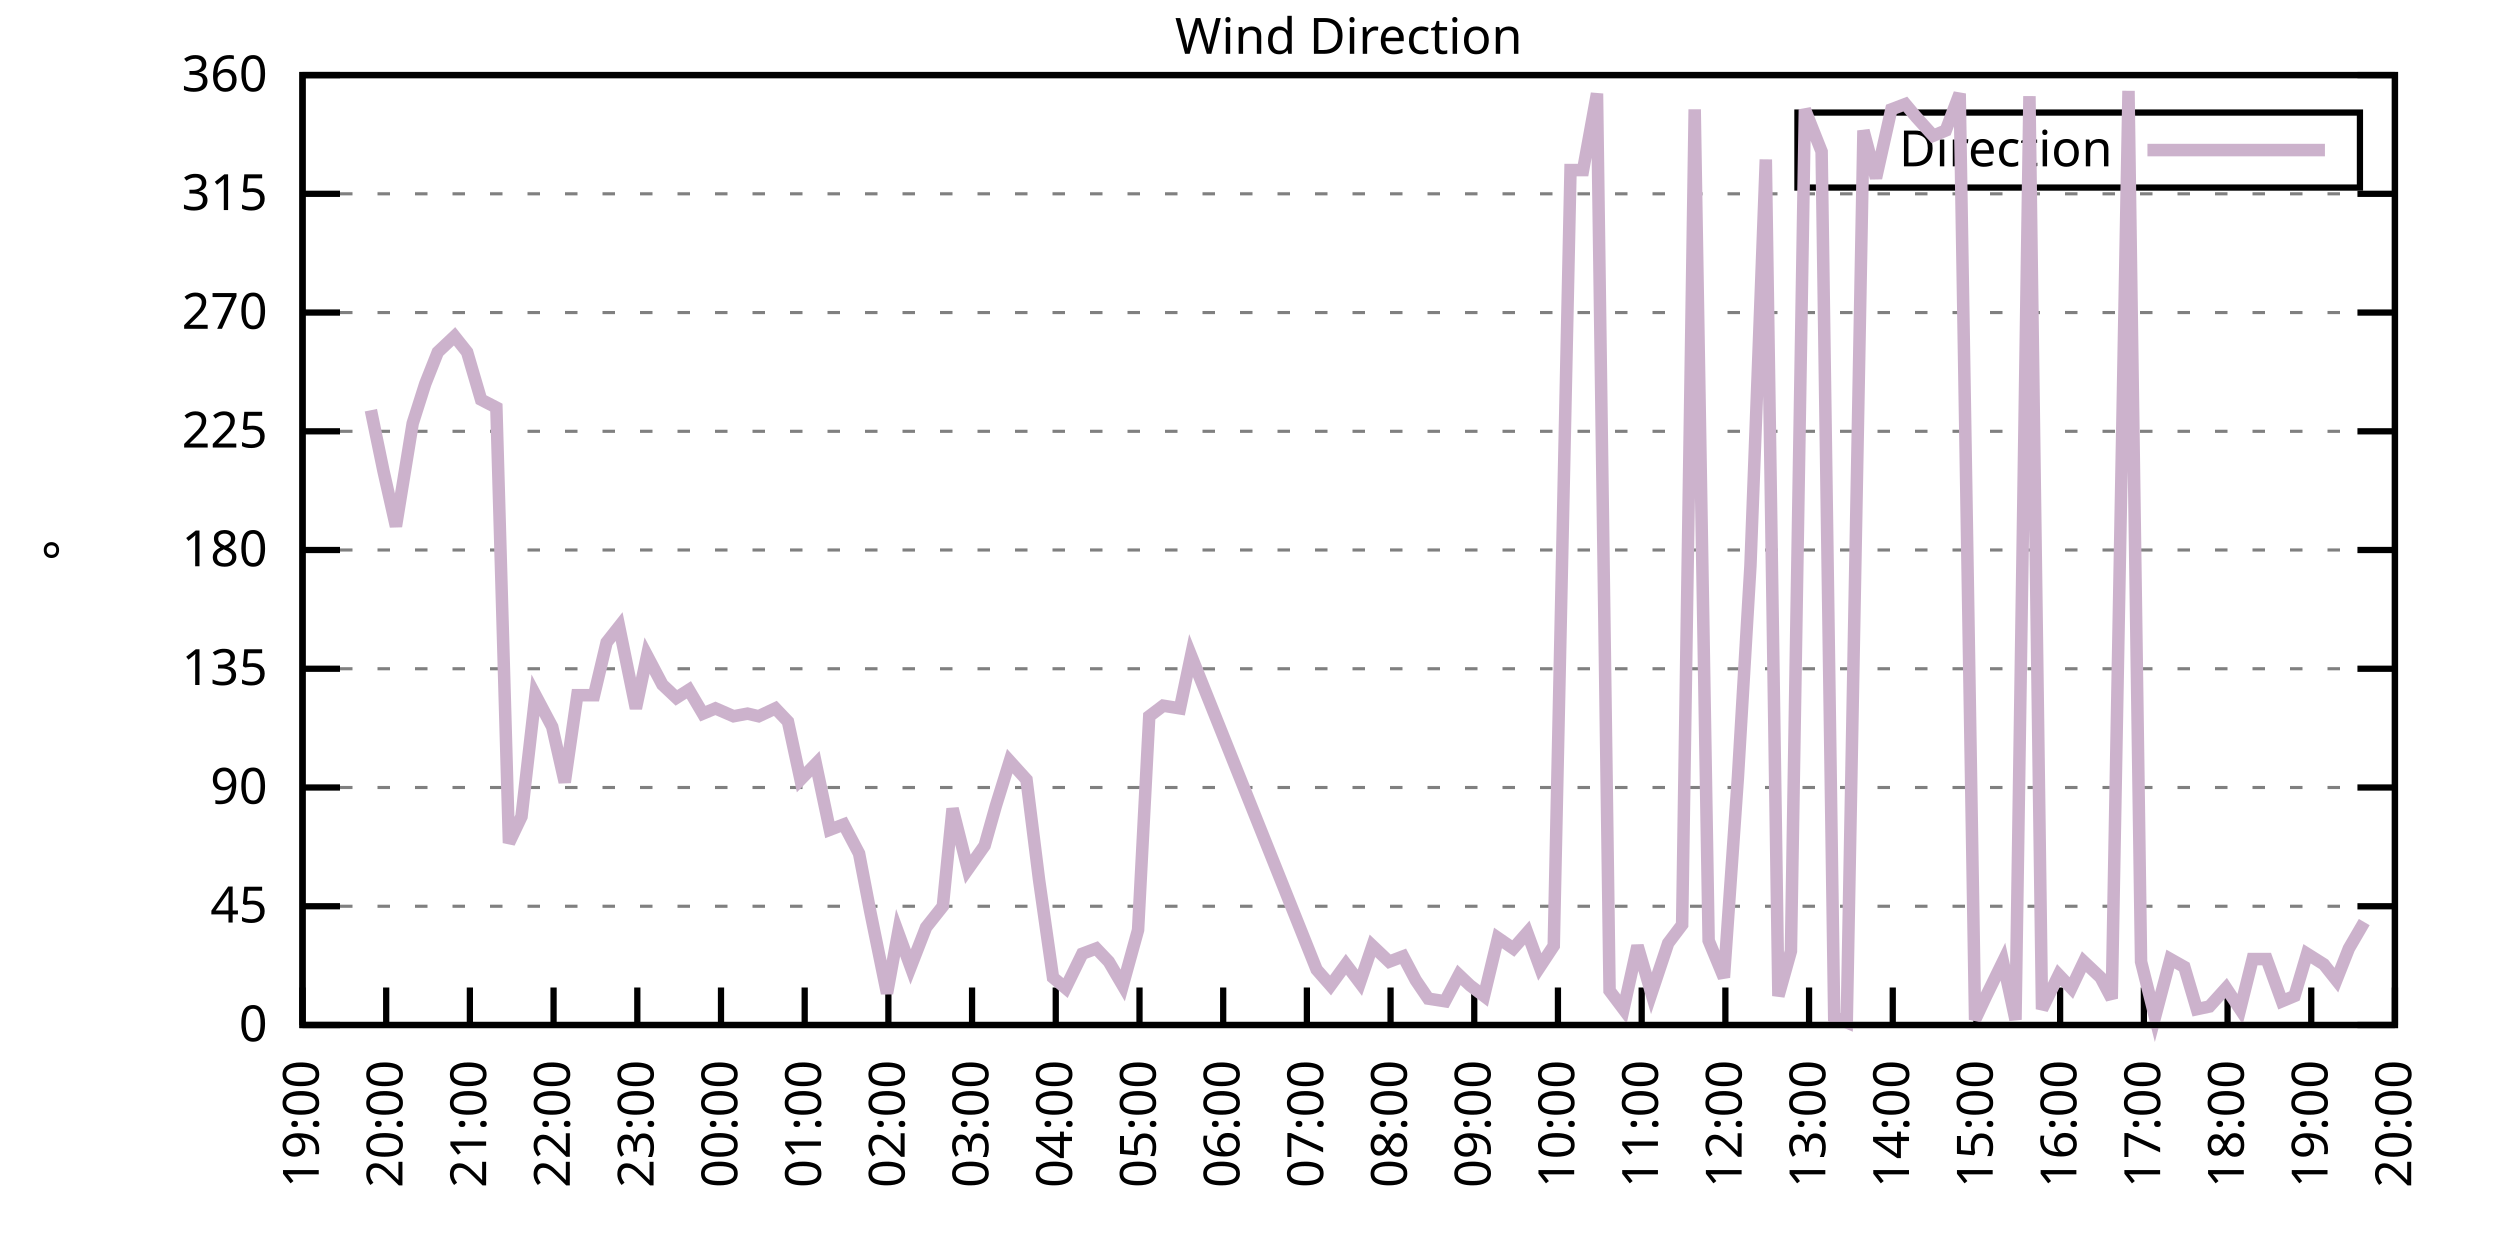
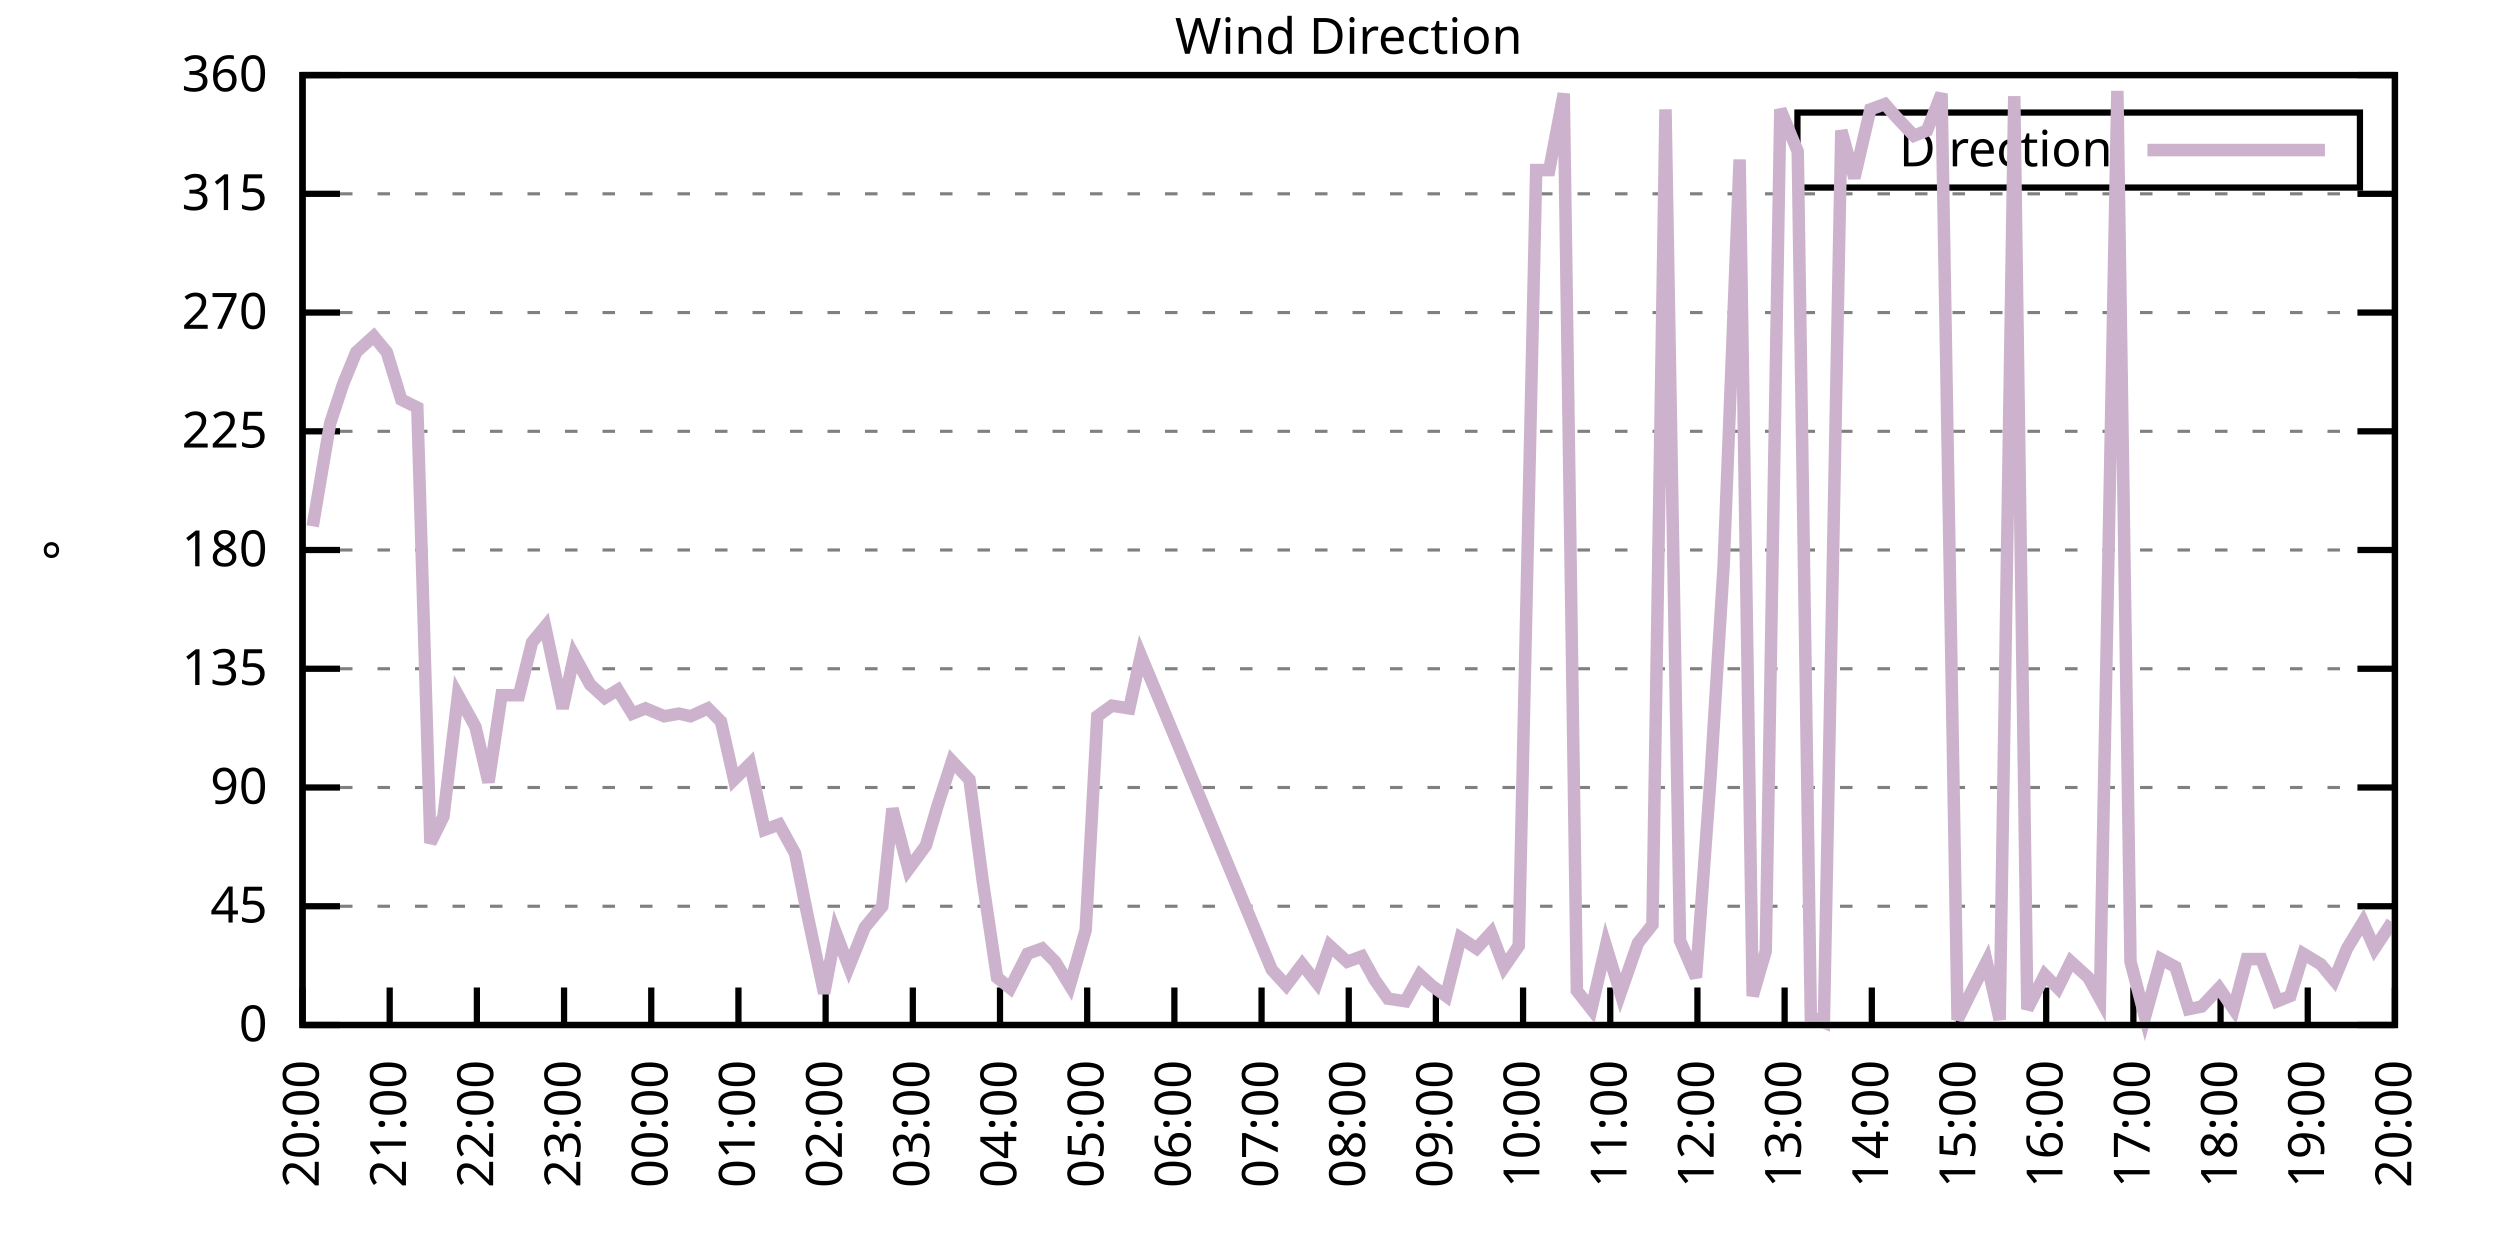
<svg xmlns="http://www.w3.org/2000/svg" xmlns:xlink="http://www.w3.org/1999/xlink" width="400" height="200" viewBox="0 0 400 200">
  <g id="gnuplot_canvas">
    <rect x="0" y="0" width="400" height="200" fill="none" />
    <defs>
      <circle id="gpDot" r="0.5" stroke-width="0.5" stroke="currentColor" />
      <path id="gpPt0" stroke-width="0.333" stroke="currentColor" d="M-1,0 h2 M0,-1 v2" />
      <path id="gpPt1" stroke-width="0.333" stroke="currentColor" d="M-1,-1 L1,1 M1,-1 L-1,1" />
      <path id="gpPt2" stroke-width="0.333" stroke="currentColor" d="M-1,0 L1,0 M0,-1 L0,1 M-1,-1 L1,1 M-1,1 L1,-1" />
      <rect id="gpPt3" stroke-width="0.333" stroke="currentColor" x="-1" y="-1" width="2" height="2" />
      <rect id="gpPt4" stroke-width="0.333" stroke="currentColor" fill="currentColor" x="-1" y="-1" width="2" height="2" />
      <circle id="gpPt5" stroke-width="0.333" stroke="currentColor" cx="0" cy="0" r="1" />
      <use xlink:href="#gpPt5" id="gpPt6" fill="currentColor" stroke="none" />
      <path id="gpPt7" stroke-width="0.333" stroke="currentColor" d="M0,-1.33 L-1.33,0.67 L1.33,0.67 z" />
      <use xlink:href="#gpPt7" id="gpPt8" fill="currentColor" stroke="none" />
      <use xlink:href="#gpPt7" id="gpPt9" stroke="currentColor" transform="rotate(180)" />
      <use xlink:href="#gpPt9" id="gpPt10" fill="currentColor" stroke="none" />
      <use xlink:href="#gpPt3" id="gpPt11" stroke="currentColor" transform="rotate(45)" />
      <use xlink:href="#gpPt11" id="gpPt12" fill="currentColor" stroke="none" />
      <path id="gpPt13" stroke-width="0.333" stroke="currentColor" d="M0,1.330 L1.265,0.411 L0.782,-1.067 L-0.782,-1.076 L-1.265,0.411 z" />
      <use xlink:href="#gpPt13" id="gpPt14" fill="currentColor" stroke="none" />
      <filter id="textbox" filterUnits="objectBoundingBox" x="0" y="0" height="1" width="1">
        <feFlood flood-color="white" flood-opacity="1" result="bgnd" />
        <feComposite in="SourceGraphic" in2="bgnd" operator="atop" />
      </filter>
      <filter id="greybox" filterUnits="objectBoundingBox" x="0" y="0" height="1" width="1">
        <feFlood flood-color="lightgrey" flood-opacity="1" result="grey" />
        <feComposite in="SourceGraphic" in2="grey" operator="atop" />
      </filter>
    </defs>
    <g fill="none" color="white" stroke="currentColor" stroke-width="1.00" stroke-linecap="butt" stroke-linejoin="miter">
</g>
    <g fill="none" color="black" stroke="currentColor" stroke-width="1.00" stroke-linecap="butt" stroke-linejoin="miter">
      <g stroke="none" shape-rendering="crispEdges">
        <polygon fill="rgb(255, 255, 255)" points="48.40,164.00 383.18,164.00 383.18,12.02 48.40,12.02 " />
      </g>
    </g>
    <g fill="none" color="black" stroke="currentColor" stroke-width="1.00" stroke-linecap="butt" stroke-linejoin="miter">
</g>
    <g fill="none" color="black" stroke="black" stroke-width="0.50" stroke-linecap="butt" stroke-linejoin="miter">
</g>
    <g fill="none" color="gray" stroke="currentColor" stroke-width="0.50" stroke-linecap="butt" stroke-linejoin="miter">
      <path stroke="gray" stroke-dasharray="2,4" class="gridline" d="M48.40,164.00 L383.19,164.00  " />
    </g>
    <g fill="none" color="gray" stroke="gray" stroke-width="1.00" stroke-linecap="butt" stroke-linejoin="miter">
</g>
    <g fill="none" color="black" stroke="currentColor" stroke-width="1.00" stroke-linecap="butt" stroke-linejoin="miter">
      <path stroke="black" d="M48.40,164.00 L54.40,164.00 M383.19,164.00 L377.19,164.00  " />
      <g transform="translate(42.80,166.60)" stroke="none" fill="black" font-family="Sans" font-size="8.00" text-anchor="end">
        <text>
          <tspan font-family="Sans"> 0</tspan>
        </text>
      </g>
    </g>
    <g fill="none" color="black" stroke="currentColor" stroke-width="1.00" stroke-linecap="butt" stroke-linejoin="miter">
</g>
    <g fill="none" color="black" stroke="black" stroke-width="0.50" stroke-linecap="butt" stroke-linejoin="miter">
</g>
    <g fill="none" color="gray" stroke="currentColor" stroke-width="0.50" stroke-linecap="butt" stroke-linejoin="miter">
      <path stroke="gray" stroke-dasharray="2,4" class="gridline" d="M48.40,145.00 L383.19,145.00  " />
    </g>
    <g fill="none" color="gray" stroke="gray" stroke-width="1.00" stroke-linecap="butt" stroke-linejoin="miter">
</g>
    <g fill="none" color="black" stroke="currentColor" stroke-width="1.00" stroke-linecap="butt" stroke-linejoin="miter">
      <path stroke="black" d="M48.40,145.00 L54.40,145.00 M383.19,145.00 L377.19,145.00  " />
      <g transform="translate(42.80,147.60)" stroke="none" fill="black" font-family="Sans" font-size="8.00" text-anchor="end">
        <text>
          <tspan font-family="Sans"> 45</tspan>
        </text>
      </g>
    </g>
    <g fill="none" color="black" stroke="currentColor" stroke-width="1.00" stroke-linecap="butt" stroke-linejoin="miter">
</g>
    <g fill="none" color="black" stroke="black" stroke-width="0.50" stroke-linecap="butt" stroke-linejoin="miter">
</g>
    <g fill="none" color="gray" stroke="currentColor" stroke-width="0.50" stroke-linecap="butt" stroke-linejoin="miter">
      <path stroke="gray" stroke-dasharray="2,4" class="gridline" d="M48.40,126.00 L383.19,126.00  " />
    </g>
    <g fill="none" color="gray" stroke="gray" stroke-width="1.00" stroke-linecap="butt" stroke-linejoin="miter">
</g>
    <g fill="none" color="black" stroke="currentColor" stroke-width="1.00" stroke-linecap="butt" stroke-linejoin="miter">
      <path stroke="black" d="M48.40,126.00 L54.40,126.00 M383.19,126.00 L377.19,126.00  " />
      <g transform="translate(42.80,128.60)" stroke="none" fill="black" font-family="Sans" font-size="8.00" text-anchor="end">
        <text>
          <tspan font-family="Sans"> 90</tspan>
        </text>
      </g>
    </g>
    <g fill="none" color="black" stroke="currentColor" stroke-width="1.00" stroke-linecap="butt" stroke-linejoin="miter">
</g>
    <g fill="none" color="black" stroke="black" stroke-width="0.50" stroke-linecap="butt" stroke-linejoin="miter">
</g>
    <g fill="none" color="gray" stroke="currentColor" stroke-width="0.50" stroke-linecap="butt" stroke-linejoin="miter">
      <path stroke="gray" stroke-dasharray="2,4" class="gridline" d="M48.40,107.00 L383.19,107.00  " />
    </g>
    <g fill="none" color="gray" stroke="gray" stroke-width="1.00" stroke-linecap="butt" stroke-linejoin="miter">
</g>
    <g fill="none" color="black" stroke="currentColor" stroke-width="1.00" stroke-linecap="butt" stroke-linejoin="miter">
      <path stroke="black" d="M48.40,107.00 L54.40,107.00 M383.19,107.00 L377.19,107.00  " />
      <g transform="translate(42.80,109.60)" stroke="none" fill="black" font-family="Sans" font-size="8.00" text-anchor="end">
        <text>
          <tspan font-family="Sans"> 135</tspan>
        </text>
      </g>
    </g>
    <g fill="none" color="black" stroke="currentColor" stroke-width="1.00" stroke-linecap="butt" stroke-linejoin="miter">
</g>
    <g fill="none" color="black" stroke="black" stroke-width="0.50" stroke-linecap="butt" stroke-linejoin="miter">
</g>
    <g fill="none" color="gray" stroke="currentColor" stroke-width="0.50" stroke-linecap="butt" stroke-linejoin="miter">
      <path stroke="gray" stroke-dasharray="2,4" class="gridline" d="M48.40,88.00 L383.19,88.00  " />
    </g>
    <g fill="none" color="gray" stroke="gray" stroke-width="1.00" stroke-linecap="butt" stroke-linejoin="miter">
</g>
    <g fill="none" color="black" stroke="currentColor" stroke-width="1.00" stroke-linecap="butt" stroke-linejoin="miter">
      <path stroke="black" d="M48.40,88.00 L54.40,88.00 M383.19,88.00 L377.19,88.00  " />
      <g transform="translate(42.80,90.60)" stroke="none" fill="black" font-family="Sans" font-size="8.00" text-anchor="end">
        <text>
          <tspan font-family="Sans"> 180</tspan>
        </text>
      </g>
    </g>
    <g fill="none" color="black" stroke="currentColor" stroke-width="1.00" stroke-linecap="butt" stroke-linejoin="miter">
</g>
    <g fill="none" color="black" stroke="black" stroke-width="0.50" stroke-linecap="butt" stroke-linejoin="miter">
</g>
    <g fill="none" color="gray" stroke="currentColor" stroke-width="0.50" stroke-linecap="butt" stroke-linejoin="miter">
      <path stroke="gray" stroke-dasharray="2,4" class="gridline" d="M48.40,69.01 L383.19,69.01  " />
    </g>
    <g fill="none" color="gray" stroke="gray" stroke-width="1.00" stroke-linecap="butt" stroke-linejoin="miter">
</g>
    <g fill="none" color="black" stroke="currentColor" stroke-width="1.00" stroke-linecap="butt" stroke-linejoin="miter">
      <path stroke="black" d="M48.40,69.01 L54.40,69.01 M383.19,69.01 L377.19,69.01  " />
      <g transform="translate(42.80,71.61)" stroke="none" fill="black" font-family="Sans" font-size="8.00" text-anchor="end">
        <text>
          <tspan font-family="Sans"> 225</tspan>
        </text>
      </g>
    </g>
    <g fill="none" color="black" stroke="currentColor" stroke-width="1.00" stroke-linecap="butt" stroke-linejoin="miter">
</g>
    <g fill="none" color="black" stroke="black" stroke-width="0.50" stroke-linecap="butt" stroke-linejoin="miter">
</g>
    <g fill="none" color="gray" stroke="currentColor" stroke-width="0.50" stroke-linecap="butt" stroke-linejoin="miter">
      <path stroke="gray" stroke-dasharray="2,4" class="gridline" d="M48.40,50.01 L383.19,50.01  " />
    </g>
    <g fill="none" color="gray" stroke="gray" stroke-width="1.00" stroke-linecap="butt" stroke-linejoin="miter">
</g>
    <g fill="none" color="black" stroke="currentColor" stroke-width="1.00" stroke-linecap="butt" stroke-linejoin="miter">
      <path stroke="black" d="M48.40,50.01 L54.40,50.01 M383.19,50.01 L377.19,50.01  " />
      <g transform="translate(42.80,52.61)" stroke="none" fill="black" font-family="Sans" font-size="8.00" text-anchor="end">
        <text>
          <tspan font-family="Sans"> 270</tspan>
        </text>
      </g>
    </g>
    <g fill="none" color="black" stroke="currentColor" stroke-width="1.00" stroke-linecap="butt" stroke-linejoin="miter">
</g>
    <g fill="none" color="black" stroke="black" stroke-width="0.50" stroke-linecap="butt" stroke-linejoin="miter">
</g>
    <g fill="none" color="gray" stroke="currentColor" stroke-width="0.50" stroke-linecap="butt" stroke-linejoin="miter">
      <path stroke="gray" stroke-dasharray="2,4" class="gridline" d="M48.40,31.01 L383.19,31.01  " />
    </g>
    <g fill="none" color="gray" stroke="gray" stroke-width="1.00" stroke-linecap="butt" stroke-linejoin="miter">
</g>
    <g fill="none" color="black" stroke="currentColor" stroke-width="1.00" stroke-linecap="butt" stroke-linejoin="miter">
      <path stroke="black" d="M48.40,31.01 L54.40,31.01 M383.19,31.01 L377.19,31.01  " />
      <g transform="translate(42.80,33.61)" stroke="none" fill="black" font-family="Sans" font-size="8.00" text-anchor="end">
        <text>
          <tspan font-family="Sans"> 315</tspan>
        </text>
      </g>
    </g>
    <g fill="none" color="black" stroke="currentColor" stroke-width="1.00" stroke-linecap="butt" stroke-linejoin="miter">
</g>
    <g fill="none" color="black" stroke="black" stroke-width="0.50" stroke-linecap="butt" stroke-linejoin="miter">
</g>
    <g fill="none" color="gray" stroke="currentColor" stroke-width="0.50" stroke-linecap="butt" stroke-linejoin="miter">
      <path stroke="gray" stroke-dasharray="2,4" class="gridline" d="M48.40,12.01 L383.19,12.01  " />
    </g>
    <g fill="none" color="gray" stroke="gray" stroke-width="1.00" stroke-linecap="butt" stroke-linejoin="miter">
</g>
    <g fill="none" color="black" stroke="currentColor" stroke-width="1.00" stroke-linecap="butt" stroke-linejoin="miter">
      <path stroke="black" d="M48.40,12.01 L54.40,12.01 M383.19,12.01 L377.19,12.01  " />
      <g transform="translate(42.80,14.61)" stroke="none" fill="black" font-family="Sans" font-size="8.00" text-anchor="end">
        <text>
          <tspan font-family="Sans"> 360</tspan>
        </text>
      </g>
    </g>
    <g fill="none" color="black" stroke="currentColor" stroke-width="1.00" stroke-linecap="butt" stroke-linejoin="miter">
      <path stroke="black" d="M48.40,164.00 L48.40,158.00  " />
      <g transform="translate(51.00,169.60) rotate(270.00)" stroke="none" fill="black" font-family="Sans" font-size="8.00" text-anchor="end">
        <text>
-           <tspan font-family="Sans">19:00</tspan>
-         </text>
-       </g>
-     </g>
-     <g fill="none" color="black" stroke="currentColor" stroke-width="1.00" stroke-linecap="butt" stroke-linejoin="miter">
-       <path stroke="black" d="M61.79,164.00 L61.79,158.00  " />
-       <g transform="translate(64.39,169.60) rotate(270.00)" stroke="none" fill="black" font-family="Sans" font-size="8.00" text-anchor="end">
-         <text>
          <tspan font-family="Sans">20:00</tspan>
        </text>
      </g>
    </g>
    <g fill="none" color="black" stroke="currentColor" stroke-width="1.00" stroke-linecap="butt" stroke-linejoin="miter">
-       <path stroke="black" d="M75.18,164.00 L75.18,158.00  " />
-       <g transform="translate(77.78,169.60) rotate(270.00)" stroke="none" fill="black" font-family="Sans" font-size="8.00" text-anchor="end">
+       <path stroke="black" d="M62.35,164.00 L62.35,158.00  " />
+       <g transform="translate(64.95,169.60) rotate(270.00)" stroke="none" fill="black" font-family="Sans" font-size="8.00" text-anchor="end">
        <text>
          <tspan font-family="Sans">21:00</tspan>
        </text>
      </g>
    </g>
    <g fill="none" color="black" stroke="currentColor" stroke-width="1.00" stroke-linecap="butt" stroke-linejoin="miter">
-       <path stroke="black" d="M88.57,164.00 L88.57,158.00  " />
-       <g transform="translate(91.17,169.60) rotate(270.00)" stroke="none" fill="black" font-family="Sans" font-size="8.00" text-anchor="end">
+       <path stroke="black" d="M76.30,164.00 L76.30,158.00  " />
+       <g transform="translate(78.90,169.60) rotate(270.00)" stroke="none" fill="black" font-family="Sans" font-size="8.00" text-anchor="end">
        <text>
          <tspan font-family="Sans">22:00</tspan>
        </text>
      </g>
    </g>
    <g fill="none" color="black" stroke="currentColor" stroke-width="1.00" stroke-linecap="butt" stroke-linejoin="miter">
-       <path stroke="black" d="M101.97,164.00 L101.97,158.00  " />
-       <g transform="translate(104.57,169.60) rotate(270.00)" stroke="none" fill="black" font-family="Sans" font-size="8.00" text-anchor="end">
+       <path stroke="black" d="M90.25,164.00 L90.25,158.00  " />
+       <g transform="translate(92.85,169.60) rotate(270.00)" stroke="none" fill="black" font-family="Sans" font-size="8.00" text-anchor="end">
        <text>
          <tspan font-family="Sans">23:00</tspan>
        </text>
      </g>
    </g>
    <g fill="none" color="black" stroke="currentColor" stroke-width="1.00" stroke-linecap="butt" stroke-linejoin="miter">
-       <path stroke="black" d="M115.36,164.00 L115.36,158.00  " />
-       <g transform="translate(117.96,169.60) rotate(270.00)" stroke="none" fill="black" font-family="Sans" font-size="8.00" text-anchor="end">
+       <path stroke="black" d="M104.20,164.00 L104.20,158.00  " />
+       <g transform="translate(106.80,169.60) rotate(270.00)" stroke="none" fill="black" font-family="Sans" font-size="8.00" text-anchor="end">
        <text>
          <tspan font-family="Sans">00:00</tspan>
        </text>
      </g>
    </g>
    <g fill="none" color="black" stroke="currentColor" stroke-width="1.00" stroke-linecap="butt" stroke-linejoin="miter">
-       <path stroke="black" d="M128.75,164.00 L128.75,158.00  " />
-       <g transform="translate(131.35,169.60) rotate(270.00)" stroke="none" fill="black" font-family="Sans" font-size="8.00" text-anchor="end">
+       <path stroke="black" d="M118.15,164.00 L118.15,158.00  " />
+       <g transform="translate(120.75,169.60) rotate(270.00)" stroke="none" fill="black" font-family="Sans" font-size="8.00" text-anchor="end">
        <text>
          <tspan font-family="Sans">01:00</tspan>
        </text>
      </g>
    </g>
    <g fill="none" color="black" stroke="currentColor" stroke-width="1.00" stroke-linecap="butt" stroke-linejoin="miter">
-       <path stroke="black" d="M142.14,164.00 L142.14,158.00  " />
-       <g transform="translate(144.74,169.60) rotate(270.00)" stroke="none" fill="black" font-family="Sans" font-size="8.00" text-anchor="end">
+       <path stroke="black" d="M132.10,164.00 L132.10,158.00  " />
+       <g transform="translate(134.70,169.60) rotate(270.00)" stroke="none" fill="black" font-family="Sans" font-size="8.00" text-anchor="end">
        <text>
          <tspan font-family="Sans">02:00</tspan>
        </text>
      </g>
    </g>
    <g fill="none" color="black" stroke="currentColor" stroke-width="1.00" stroke-linecap="butt" stroke-linejoin="miter">
-       <path stroke="black" d="M155.53,164.00 L155.53,158.00  " />
-       <g transform="translate(158.13,169.60) rotate(270.00)" stroke="none" fill="black" font-family="Sans" font-size="8.00" text-anchor="end">
+       <path stroke="black" d="M146.05,164.00 L146.05,158.00  " />
+       <g transform="translate(148.65,169.60) rotate(270.00)" stroke="none" fill="black" font-family="Sans" font-size="8.00" text-anchor="end">
        <text>
          <tspan font-family="Sans">03:00</tspan>
        </text>
      </g>
    </g>
    <g fill="none" color="black" stroke="currentColor" stroke-width="1.00" stroke-linecap="butt" stroke-linejoin="miter">
-       <path stroke="black" d="M168.92,164.00 L168.92,158.00  " />
-       <g transform="translate(171.52,169.60) rotate(270.00)" stroke="none" fill="black" font-family="Sans" font-size="8.00" text-anchor="end">
+       <path stroke="black" d="M160.00,164.00 L160.00,158.00  " />
+       <g transform="translate(162.60,169.60) rotate(270.00)" stroke="none" fill="black" font-family="Sans" font-size="8.00" text-anchor="end">
        <text>
          <tspan font-family="Sans">04:00</tspan>
        </text>
      </g>
    </g>
    <g fill="none" color="black" stroke="currentColor" stroke-width="1.00" stroke-linecap="butt" stroke-linejoin="miter">
-       <path stroke="black" d="M182.32,164.00 L182.32,158.00  " />
-       <g transform="translate(184.92,169.60) rotate(270.00)" stroke="none" fill="black" font-family="Sans" font-size="8.00" text-anchor="end">
+       <path stroke="black" d="M173.95,164.00 L173.95,158.00  " />
+       <g transform="translate(176.55,169.60) rotate(270.00)" stroke="none" fill="black" font-family="Sans" font-size="8.00" text-anchor="end">
        <text>
          <tspan font-family="Sans">05:00</tspan>
        </text>
      </g>
    </g>
    <g fill="none" color="black" stroke="currentColor" stroke-width="1.00" stroke-linecap="butt" stroke-linejoin="miter">
-       <path stroke="black" d="M195.71,164.00 L195.71,158.00  " />
-       <g transform="translate(198.31,169.60) rotate(270.00)" stroke="none" fill="black" font-family="Sans" font-size="8.00" text-anchor="end">
+       <path stroke="black" d="M187.90,164.00 L187.90,158.00  " />
+       <g transform="translate(190.50,169.60) rotate(270.00)" stroke="none" fill="black" font-family="Sans" font-size="8.00" text-anchor="end">
        <text>
          <tspan font-family="Sans">06:00</tspan>
        </text>
      </g>
    </g>
    <g fill="none" color="black" stroke="currentColor" stroke-width="1.00" stroke-linecap="butt" stroke-linejoin="miter">
-       <path stroke="black" d="M209.10,164.00 L209.10,158.00  " />
-       <g transform="translate(211.70,169.60) rotate(270.00)" stroke="none" fill="black" font-family="Sans" font-size="8.00" text-anchor="end">
+       <path stroke="black" d="M201.85,164.00 L201.85,158.00  " />
+       <g transform="translate(204.45,169.60) rotate(270.00)" stroke="none" fill="black" font-family="Sans" font-size="8.00" text-anchor="end">
        <text>
          <tspan font-family="Sans">07:00</tspan>
        </text>
      </g>
    </g>
    <g fill="none" color="black" stroke="currentColor" stroke-width="1.00" stroke-linecap="butt" stroke-linejoin="miter">
-       <path stroke="black" d="M222.49,164.00 L222.49,158.00  " />
-       <g transform="translate(225.09,169.60) rotate(270.00)" stroke="none" fill="black" font-family="Sans" font-size="8.00" text-anchor="end">
+       <path stroke="black" d="M215.80,164.00 L215.80,158.00  " />
+       <g transform="translate(218.40,169.60) rotate(270.00)" stroke="none" fill="black" font-family="Sans" font-size="8.00" text-anchor="end">
        <text>
          <tspan font-family="Sans">08:00</tspan>
        </text>
      </g>
    </g>
    <g fill="none" color="black" stroke="currentColor" stroke-width="1.00" stroke-linecap="butt" stroke-linejoin="miter">
-       <path stroke="black" d="M235.88,164.00 L235.88,158.00  " />
-       <g transform="translate(238.48,169.60) rotate(270.00)" stroke="none" fill="black" font-family="Sans" font-size="8.00" text-anchor="end">
+       <path stroke="black" d="M229.74,164.00 L229.74,158.00  " />
+       <g transform="translate(232.34,169.60) rotate(270.00)" stroke="none" fill="black" font-family="Sans" font-size="8.00" text-anchor="end">
        <text>
          <tspan font-family="Sans">09:00</tspan>
        </text>
      </g>
    </g>
    <g fill="none" color="black" stroke="currentColor" stroke-width="1.00" stroke-linecap="butt" stroke-linejoin="miter">
-       <path stroke="black" d="M249.27,164.00 L249.27,158.00  " />
-       <g transform="translate(251.87,169.60) rotate(270.00)" stroke="none" fill="black" font-family="Sans" font-size="8.00" text-anchor="end">
+       <path stroke="black" d="M243.69,164.00 L243.69,158.00  " />
+       <g transform="translate(246.29,169.60) rotate(270.00)" stroke="none" fill="black" font-family="Sans" font-size="8.00" text-anchor="end">
        <text>
          <tspan font-family="Sans">10:00</tspan>
        </text>
      </g>
    </g>
    <g fill="none" color="black" stroke="currentColor" stroke-width="1.00" stroke-linecap="butt" stroke-linejoin="miter">
-       <path stroke="black" d="M262.67,164.00 L262.67,158.00  " />
-       <g transform="translate(265.27,169.60) rotate(270.00)" stroke="none" fill="black" font-family="Sans" font-size="8.00" text-anchor="end">
+       <path stroke="black" d="M257.64,164.00 L257.64,158.00  " />
+       <g transform="translate(260.24,169.60) rotate(270.00)" stroke="none" fill="black" font-family="Sans" font-size="8.00" text-anchor="end">
        <text>
          <tspan font-family="Sans">11:00</tspan>
        </text>
      </g>
    </g>
    <g fill="none" color="black" stroke="currentColor" stroke-width="1.00" stroke-linecap="butt" stroke-linejoin="miter">
-       <path stroke="black" d="M276.06,164.00 L276.06,158.00  " />
-       <g transform="translate(278.66,169.60) rotate(270.00)" stroke="none" fill="black" font-family="Sans" font-size="8.00" text-anchor="end">
+       <path stroke="black" d="M271.59,164.00 L271.59,158.00  " />
+       <g transform="translate(274.19,169.60) rotate(270.00)" stroke="none" fill="black" font-family="Sans" font-size="8.00" text-anchor="end">
        <text>
          <tspan font-family="Sans">12:00</tspan>
        </text>
      </g>
    </g>
    <g fill="none" color="black" stroke="currentColor" stroke-width="1.00" stroke-linecap="butt" stroke-linejoin="miter">
-       <path stroke="black" d="M289.45,164.00 L289.45,158.00  " />
-       <g transform="translate(292.05,169.60) rotate(270.00)" stroke="none" fill="black" font-family="Sans" font-size="8.00" text-anchor="end">
+       <path stroke="black" d="M285.54,164.00 L285.54,158.00  " />
+       <g transform="translate(288.14,169.60) rotate(270.00)" stroke="none" fill="black" font-family="Sans" font-size="8.00" text-anchor="end">
        <text>
          <tspan font-family="Sans">13:00</tspan>
        </text>
      </g>
    </g>
    <g fill="none" color="black" stroke="currentColor" stroke-width="1.00" stroke-linecap="butt" stroke-linejoin="miter">
-       <path stroke="black" d="M302.84,164.00 L302.84,158.00  " />
-       <g transform="translate(305.44,169.60) rotate(270.00)" stroke="none" fill="black" font-family="Sans" font-size="8.00" text-anchor="end">
+       <path stroke="black" d="M299.49,164.00 L299.49,158.00  " />
+       <g transform="translate(302.09,169.60) rotate(270.00)" stroke="none" fill="black" font-family="Sans" font-size="8.00" text-anchor="end">
        <text>
          <tspan font-family="Sans">14:00</tspan>
        </text>
      </g>
    </g>
    <g fill="none" color="black" stroke="currentColor" stroke-width="1.00" stroke-linecap="butt" stroke-linejoin="miter">
-       <path stroke="black" d="M316.23,164.00 L316.23,158.00  " />
-       <g transform="translate(318.83,169.60) rotate(270.00)" stroke="none" fill="black" font-family="Sans" font-size="8.00" text-anchor="end">
+       <path stroke="black" d="M313.44,164.00 L313.44,158.00  " />
+       <g transform="translate(316.04,169.60) rotate(270.00)" stroke="none" fill="black" font-family="Sans" font-size="8.00" text-anchor="end">
        <text>
          <tspan font-family="Sans">15:00</tspan>
        </text>
      </g>
    </g>
    <g fill="none" color="black" stroke="currentColor" stroke-width="1.00" stroke-linecap="butt" stroke-linejoin="miter">
-       <path stroke="black" d="M329.62,164.00 L329.62,158.00  " />
-       <g transform="translate(332.22,169.60) rotate(270.00)" stroke="none" fill="black" font-family="Sans" font-size="8.00" text-anchor="end">
+       <path stroke="black" d="M327.39,164.00 L327.39,158.00  " />
+       <g transform="translate(329.99,169.60) rotate(270.00)" stroke="none" fill="black" font-family="Sans" font-size="8.00" text-anchor="end">
        <text>
          <tspan font-family="Sans">16:00</tspan>
        </text>
      </g>
    </g>
    <g fill="none" color="black" stroke="currentColor" stroke-width="1.00" stroke-linecap="butt" stroke-linejoin="miter">
-       <path stroke="black" d="M343.02,164.00 L343.02,158.00  " />
-       <g transform="translate(345.62,169.60) rotate(270.00)" stroke="none" fill="black" font-family="Sans" font-size="8.00" text-anchor="end">
+       <path stroke="black" d="M341.34,164.00 L341.34,158.00  " />
+       <g transform="translate(343.94,169.60) rotate(270.00)" stroke="none" fill="black" font-family="Sans" font-size="8.00" text-anchor="end">
        <text>
          <tspan font-family="Sans">17:00</tspan>
        </text>
      </g>
    </g>
    <g fill="none" color="black" stroke="currentColor" stroke-width="1.00" stroke-linecap="butt" stroke-linejoin="miter">
-       <path stroke="black" d="M356.41,164.00 L356.41,158.00  " />
-       <g transform="translate(359.01,169.60) rotate(270.00)" stroke="none" fill="black" font-family="Sans" font-size="8.00" text-anchor="end">
+       <path stroke="black" d="M355.29,164.00 L355.29,158.00  " />
+       <g transform="translate(357.89,169.60) rotate(270.00)" stroke="none" fill="black" font-family="Sans" font-size="8.00" text-anchor="end">
        <text>
          <tspan font-family="Sans">18:00</tspan>
        </text>
      </g>
    </g>
    <g fill="none" color="black" stroke="currentColor" stroke-width="1.00" stroke-linecap="butt" stroke-linejoin="miter">
-       <path stroke="black" d="M369.80,164.00 L369.80,158.00  " />
-       <g transform="translate(372.40,169.60) rotate(270.00)" stroke="none" fill="black" font-family="Sans" font-size="8.00" text-anchor="end">
+       <path stroke="black" d="M369.24,164.00 L369.24,158.00  " />
+       <g transform="translate(371.84,169.60) rotate(270.00)" stroke="none" fill="black" font-family="Sans" font-size="8.00" text-anchor="end">
        <text>
          <tspan font-family="Sans">19:00</tspan>
        </text>
      </g>
    </g>
    <g fill="none" color="black" stroke="currentColor" stroke-width="1.00" stroke-linecap="butt" stroke-linejoin="miter">
      <path stroke="black" d="M383.19,164.00 L383.19,158.00  " />
      <g transform="translate(385.79,169.60) rotate(270.00)" stroke="none" fill="black" font-family="Sans" font-size="8.00" text-anchor="end">
        <text>
          <tspan font-family="Sans">20:00</tspan>
        </text>
      </g>
    </g>
    <g fill="none" color="black" stroke="currentColor" stroke-width="1.00" stroke-linecap="butt" stroke-linejoin="miter">
</g>
    <g fill="none" color="black" stroke="currentColor" stroke-width="1.00" stroke-linecap="butt" stroke-linejoin="miter">
      <path stroke="black" d="M48.40,12.01 L48.40,164.00 L383.19,164.00 L383.19,12.01 L48.40,12.01 Z  " />
    </g>
    <g fill="none" color="black" stroke="currentColor" stroke-width="1.00" stroke-linecap="butt" stroke-linejoin="miter">
</g>
    <g fill="none" color="black" stroke="currentColor" stroke-width="1.00" stroke-linecap="butt" stroke-linejoin="miter">
      <path stroke="black" d="M287.59,30.01 L287.59,18.01 L377.59,18.01 L377.59,30.01 L287.59,30.01 Z  " />
    </g>
    <g id="Wind_direction_plot_1">
      <g fill="none" color="white" stroke="black" stroke-width="2.00" stroke-linecap="butt" stroke-linejoin="miter">
</g>
      <g fill="none" color="black" stroke="currentColor" stroke-width="2.00" stroke-linecap="butt" stroke-linejoin="miter">
        <g transform="translate(337.99,26.61)" stroke="none" fill="black" font-family="Sans" font-size="8.00" text-anchor="end">
          <text>
            <tspan font-family="Sans">Direction</tspan>
          </text>
        </g>
      </g>
      <g fill="none" color="black" stroke="currentColor" stroke-width="2.00" stroke-linecap="butt" stroke-linejoin="miter">
-         <path stroke="rgb(204, 178, 204)" d="M343.59,24.01 L371.99,24.01 M59.34,65.63 L61.35,75.34 L63.35,84.21 L66.03,67.74 L68.04,61.41 L70.05,56.34   L72.73,53.81 L74.74,56.34 L76.97,63.94 L79.42,65.21 L81.43,134.87 L83.44,130.65 L85.67,111.23 L88.35,116.29   L90.36,125.16 L92.37,111.23 L95.05,111.23 L97.06,102.78 L99.06,100.25 L101.74,113.34 L103.53,104.89 L105.98,109.54   L108.22,111.65 L110.22,110.38 L112.46,114.18 L114.47,113.34 L117.37,114.60 L119.60,114.18 L121.38,114.60 L124.06,113.34   L126.07,115.45 L128.08,124.74 L130.54,122.20 L132.77,132.76 L135.00,131.91 L137.45,136.56 L139.24,145.85 L141.92,158.93   L143.70,149.22 L145.71,154.71 L148.17,148.38 L150.85,145.00 L152.41,129.38 L154.86,139.09 L157.54,135.29 L159.33,128.96   L161.56,121.78 L164.24,124.74 L166.25,140.78 L168.48,156.40 L170.49,158.09 L173.17,152.60 L175.40,151.76 L177.41,153.87   L179.64,157.67 L182.09,148.80 L183.88,114.60 L186.11,112.91 L188.79,113.34 L190.57,104.89 L210.66,155.13 L212.89,157.67   L215.35,154.29 L217.58,157.24 L219.59,151.33 L222.27,153.87 L224.50,153.02 L226.51,156.82 L228.52,159.78 L231.20,160.20   L233.43,155.98 L235.21,157.67 L237.44,159.36 L239.68,150.07 L242.13,151.76 L244.36,149.22 L246.37,154.71 L248.60,151.33   L251.28,27.21 L253.29,27.21 L255.52,14.97 L257.53,158.51 L259.76,161.47 L262.00,151.33 L264.23,158.93 L266.91,150.91   L269.14,147.96 L271.15,17.50 L273.38,150.49 L275.83,156.40 L278.07,124.31 L280.07,90.54 L282.53,25.52 L284.54,159.36   L286.55,152.18 L288.78,17.50 L291.46,24.25 L293.47,162.73 L295.48,163.58 L298.15,20.88 L300.16,28.48 L302.62,17.50   L304.85,16.65 L306.63,18.77 L309.31,21.72 L311.32,20.88 L313.55,14.97 L316.01,163.16 L317.79,159.36 L320.47,153.87   L322.48,163.16 L324.71,15.39 L326.72,161.47 L329.40,155.98 L331.41,158.09 L333.42,153.87 L336.10,156.40 L337.88,159.78   L340.56,14.54 L342.57,153.87 L344.80,162.73 L347.26,153.45 L349.49,154.71 L351.50,161.47 L353.51,161.04 L356.18,158.09   L358.42,161.47 L360.42,153.45 L362.66,153.45 L365.11,160.20 L367.12,159.36 L369.13,152.60 L371.81,154.29 L373.82,156.82   L375.82,151.76 L378.28,147.53  " />
+         <path stroke="rgb(204, 178, 204)" d="M343.59,24.01 L371.99,24.01 M50.03,84.21 L52.82,67.74 L54.91,61.41 L57.00,56.34 L59.79,53.81 L61.88,56.34   L64.21,63.94 L66.77,65.21 L68.86,134.87 L70.95,130.65 L73.28,111.23 L76.07,116.29 L78.16,125.16 L80.25,111.23   L83.04,111.23 L85.13,102.78 L87.23,100.25 L90.02,113.34 L91.88,104.89 L94.43,109.54 L96.76,111.65 L98.85,110.38   L101.18,114.18 L103.27,113.34 L106.29,114.60 L108.62,114.18 L110.48,114.60 L113.27,113.34 L115.36,115.45 L117.45,124.74   L120.01,122.20 L122.33,132.76 L124.66,131.91 L127.22,136.56 L129.08,145.85 L131.87,158.93 L133.72,149.22 L135.82,154.71   L138.37,148.38 L141.16,145.00 L142.79,129.38 L145.35,139.09 L148.14,135.29 L150.00,128.96 L152.32,121.78 L155.11,124.74   L157.21,140.78 L159.53,156.40 L161.62,158.09 L164.41,152.60 L166.74,151.76 L168.83,153.87 L171.16,157.67 L173.71,148.80   L175.57,114.60 L177.90,112.91 L180.69,113.34 L182.55,104.89 L203.47,155.13 L205.80,157.67 L208.36,154.29 L210.68,157.24   L212.77,151.33 L215.56,153.87 L217.89,153.02 L219.98,156.82 L222.07,159.78 L224.86,160.20 L227.19,155.98 L229.05,157.67   L231.37,159.36 L233.70,150.07 L236.25,151.76 L238.58,149.22 L240.67,154.71 L243.00,151.33 L245.79,27.21 L247.88,27.21   L250.20,14.97 L252.30,158.51 L254.62,161.47 L256.95,151.33 L259.27,158.93 L262.06,150.91 L264.39,147.96 L266.48,17.50   L268.80,150.49 L271.36,156.40 L273.69,124.31 L275.78,90.54 L278.34,25.52 L280.43,159.36 L282.52,152.18 L284.85,17.50   L287.64,24.25 L289.73,162.73 L291.82,163.58 L294.61,20.88 L296.70,28.48 L299.26,17.50 L301.58,16.65 L303.44,18.77   L306.23,21.72 L308.33,20.88 L310.65,14.97 L313.21,163.16 L315.07,159.36 L317.86,153.87 L319.95,163.16 L322.28,15.39   L324.37,161.47 L327.16,155.98 L329.25,158.09 L331.34,153.87 L334.13,156.40 L335.99,159.78 L338.78,14.54 L340.88,153.87   L343.20,162.73 L345.76,153.45 L348.08,154.71 L350.18,161.47 L352.27,161.04 L355.06,158.09 L357.38,161.47 L359.48,153.45   L361.80,153.45 L364.36,160.20 L366.45,159.36 L368.54,152.60 L371.33,154.29 L373.43,156.82 L375.52,151.76 L378.08,147.53   L379.94,151.76 L382.73,147.53  " />
      </g>
    </g>
    <g fill="none" color="black" stroke="currentColor" stroke-width="2.00" stroke-linecap="butt" stroke-linejoin="miter">
</g>
    <g fill="none" color="black" stroke="black" stroke-width="1.00" stroke-linecap="butt" stroke-linejoin="miter">
</g>
    <g fill="none" color="black" stroke="currentColor" stroke-width="1.00" stroke-linecap="butt" stroke-linejoin="miter">
      <path stroke="black" d="M48.40,12.01 L48.40,164.00 L383.19,164.00 L383.19,12.01 L48.40,12.01 Z  " />
      <g transform="translate(12.80,88.01) rotate(270.00)" stroke="none" fill="black" font-family="Sans" font-size="8.00" text-anchor="middle">
        <text>
          <tspan font-family="Sans">°</tspan>
        </text>
      </g>
    </g>
    <g fill="none" color="black" stroke="currentColor" stroke-width="1.00" stroke-linecap="butt" stroke-linejoin="miter">
</g>
    <g fill="none" color="black" stroke="currentColor" stroke-width="1.00" stroke-linecap="butt" stroke-linejoin="miter">
      <g transform="translate(215.79,8.61)" stroke="none" fill="black" font-family="Sans" font-size="8.00" text-anchor="middle">
        <text>
          <tspan font-family="Sans">Wind Direction</tspan>
        </text>
      </g>
    </g>
    <g fill="none" color="black" stroke="currentColor" stroke-width="1.00" stroke-linecap="butt" stroke-linejoin="miter">
</g>
  </g>
</svg>
